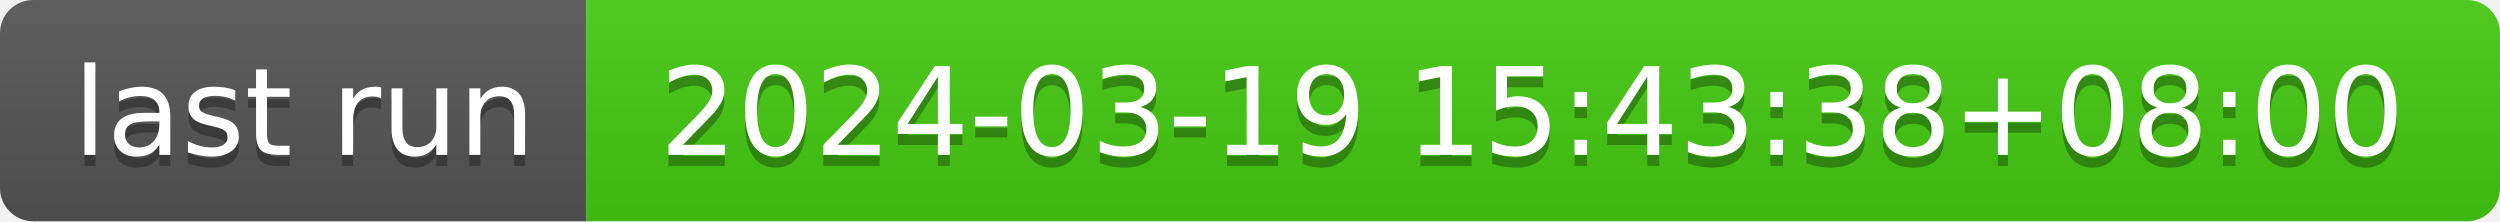
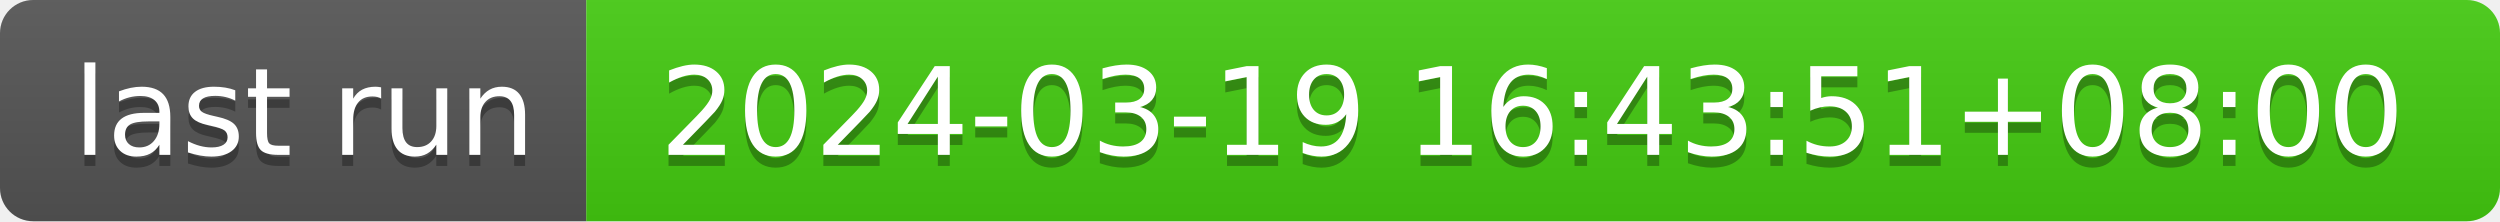
- <svg xmlns="http://www.w3.org/2000/svg" width="226" height="20" role="img" aria-label="last run: 2024-03-19 15:43:38+08:00">
+ <svg xmlns="http://www.w3.org/2000/svg" width="226" height="20" role="img" aria-label="last run: 2024-03-19 16:43:51+08:00">
  <linearGradient id="s" x2="0" y2="100%">
    <stop offset="0" stop-color="#bbb" stop-opacity=".1" />
    <stop offset="1" stop-opacity=".1" />
  </linearGradient>
  <clipPath id="r">
    <rect width="226" height="20" rx="3" fill="#fff" />
  </clipPath>
  <g clip-path="url(#r)">
    <rect width="53" height="20" fill="#555" />
    <rect x="53" width="173" height="20" fill="#4c1" />
    <rect width="226" height="20" fill="url(#s)" />
  </g>
  <g fill="#fff" text-anchor="middle" font-family="Verdana,Geneva,DejaVu Sans,sans-serif" text-rendering="geometricPrecision" font-size="110">
    <text aria-hidden="true" x="275" y="150" fill="#010101" fill-opacity=".3" transform="scale(.1)" textLength="430">last run</text>
    <text x="275" y="140" transform="scale(.1)" fill="#fff" textLength="430">last run</text>
-     <text aria-hidden="true" x="1385" y="150" fill="#010101" fill-opacity=".3" transform="scale(.1)" textLength="1630">2024-03-19 15:43:38+08:00</text>
-     <text x="1385" y="140" transform="scale(.1)" fill="#fff" textLength="1630">2024-03-19 15:43:38+08:00</text>
+     <text aria-hidden="true" x="1385" y="150" fill="#010101" fill-opacity=".3" transform="scale(.1)" textLength="1630">2024-03-19 16:43:51+08:00</text>
+     <text x="1385" y="140" transform="scale(.1)" fill="#fff" textLength="1630">2024-03-19 16:43:51+08:00</text>
  </g>
</svg>
